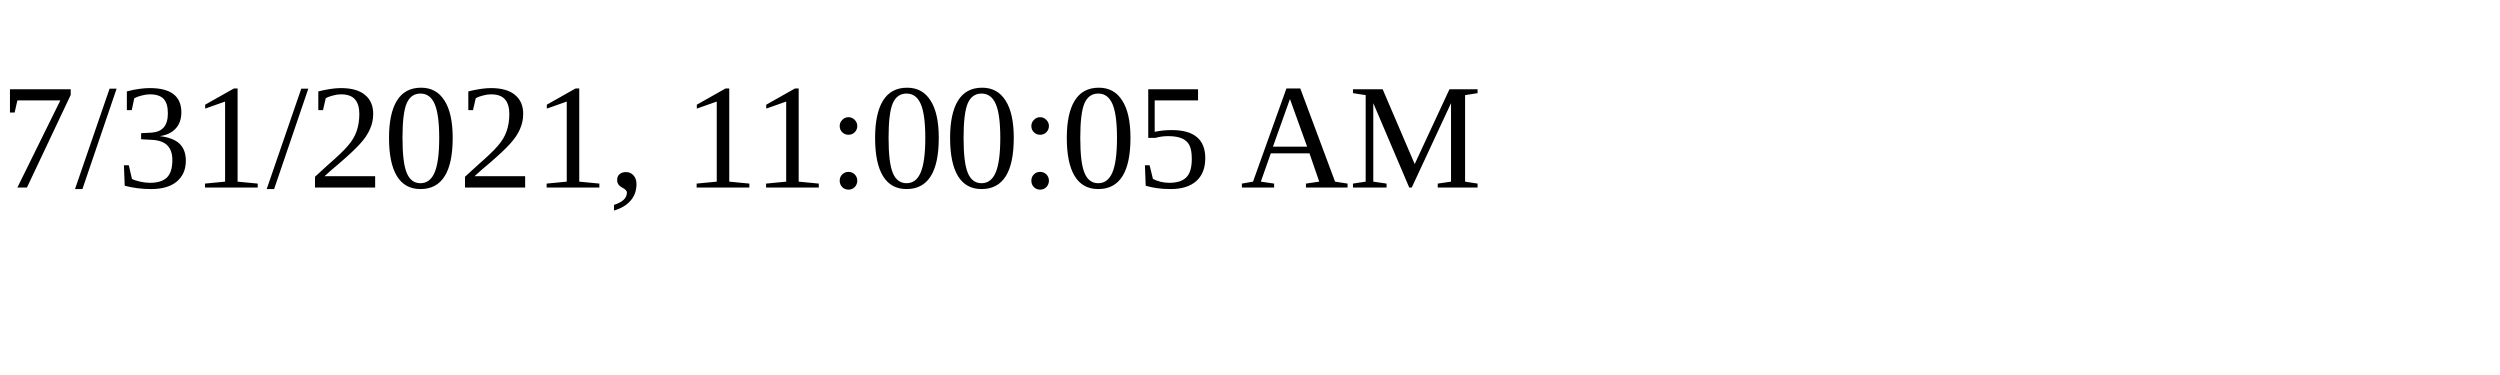
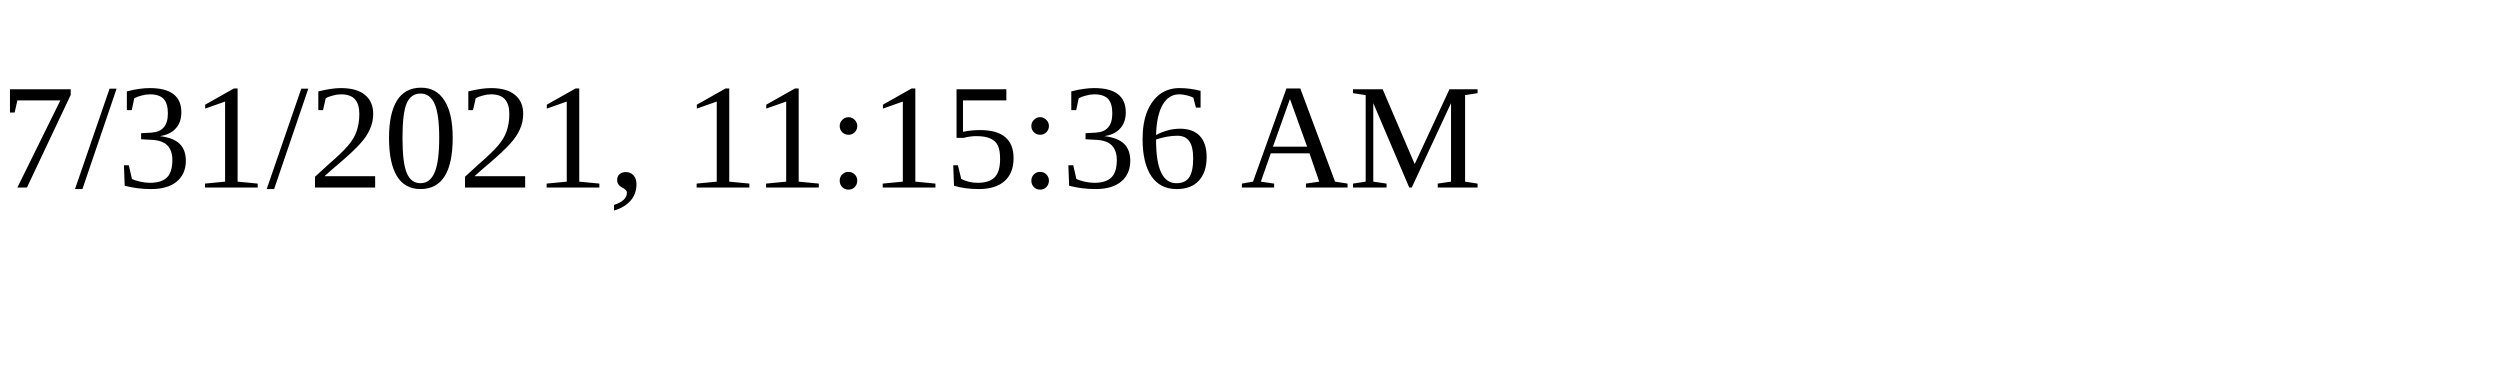
<svg xmlns="http://www.w3.org/2000/svg" height="30" width="200">
-   <text x="0" y="15">7/31/2021, 11:00:05 AM</text>
+   <text x="0" y="15">7/31/2021, 11:15:36 AM</text>
</svg>
